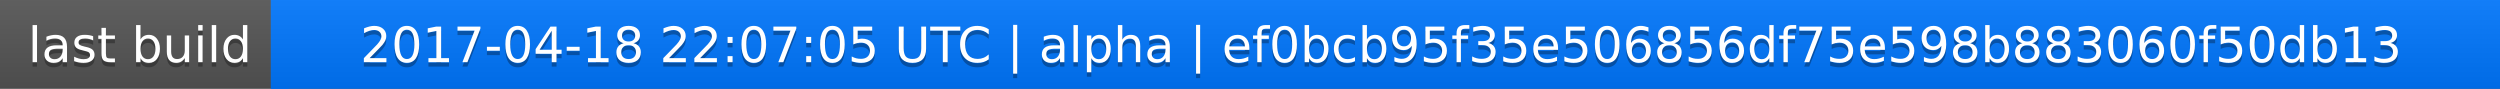
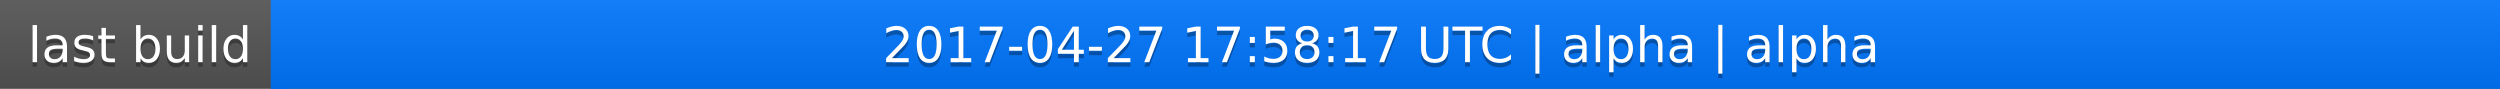
<svg xmlns="http://www.w3.org/2000/svg" width="563" height="20">
  <linearGradient id="a" x2="0" y2="100%">
    <stop offset="0" stop-color="#bbb" stop-opacity=".1" />
    <stop offset="1" stop-opacity=".1" />
  </linearGradient>
  <rect rx="0" width="563" height="20" fill="#555" />
  <rect rx="0" x="61" width="502" height="20" fill="#07f" />
  <path fill="#07f" d="M61 0h4v20h-4z" />
  <rect rx="0" width="563" height="20" fill="url(#a)" />
  <g fill="#fff" text-anchor="middle" font-family="DejaVu Sans,Verdana,Geneva,sans-serif" font-size="11">
    <text x="31.5" y="15" fill="#010101" fill-opacity=".3">last build</text>
    <text x="31.5" y="14">last build</text>
-     <text x="311" y="15" fill="#010101" fill-opacity=".3">2017-04-18 22:07:05 UTC | alpha | ef0bcb95f35e506856df75e598b883060f50db13</text>
-     <text x="311" y="14">2017-04-18 22:07:05 UTC | alpha | ef0bcb95f35e506856df75e598b883060f50db13</text>
+     <text x="311" y="15" fill="#010101" fill-opacity=".3">2017-04-27 17:58:17 UTC | alpha | alpha</text>
+     <text x="311" y="14">2017-04-27 17:58:17 UTC | alpha | alpha</text>
  </g>
</svg>
